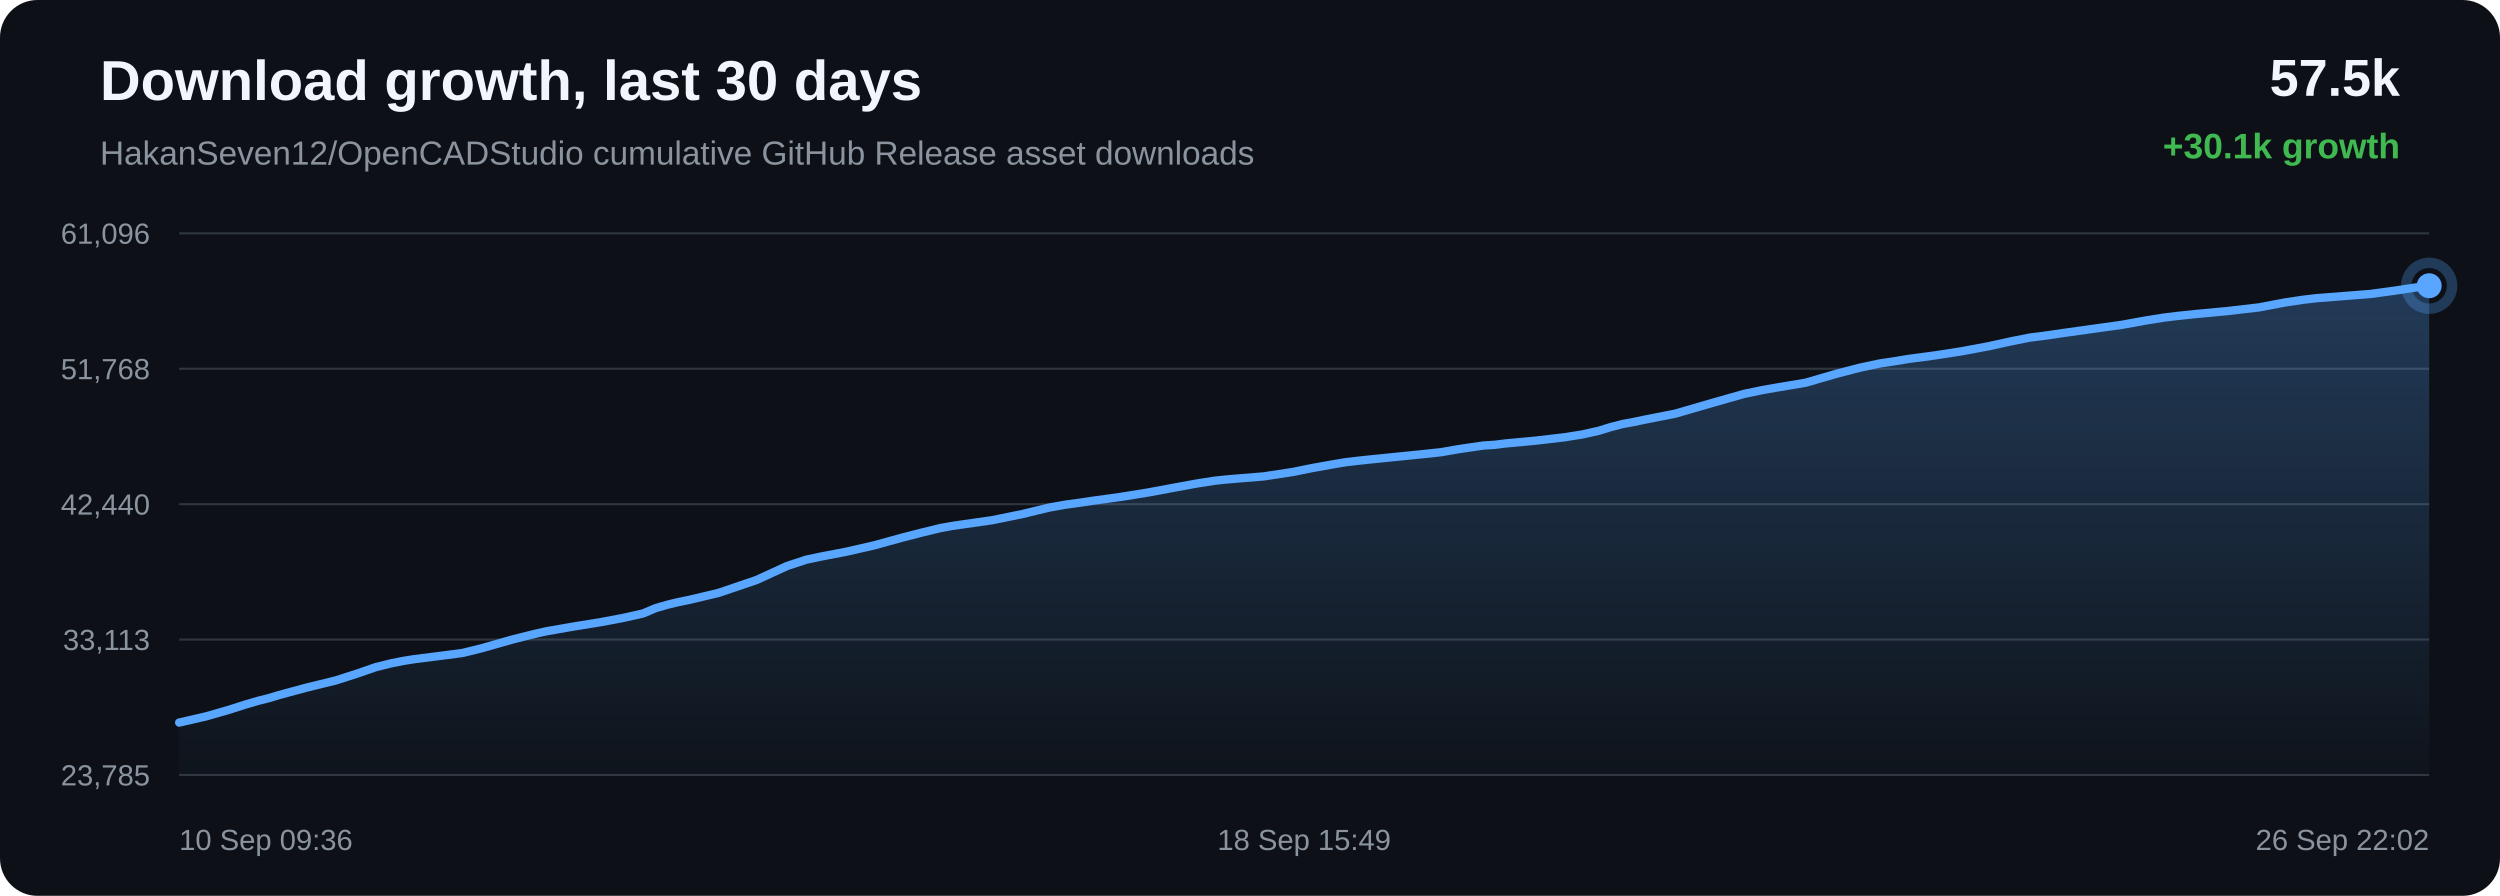
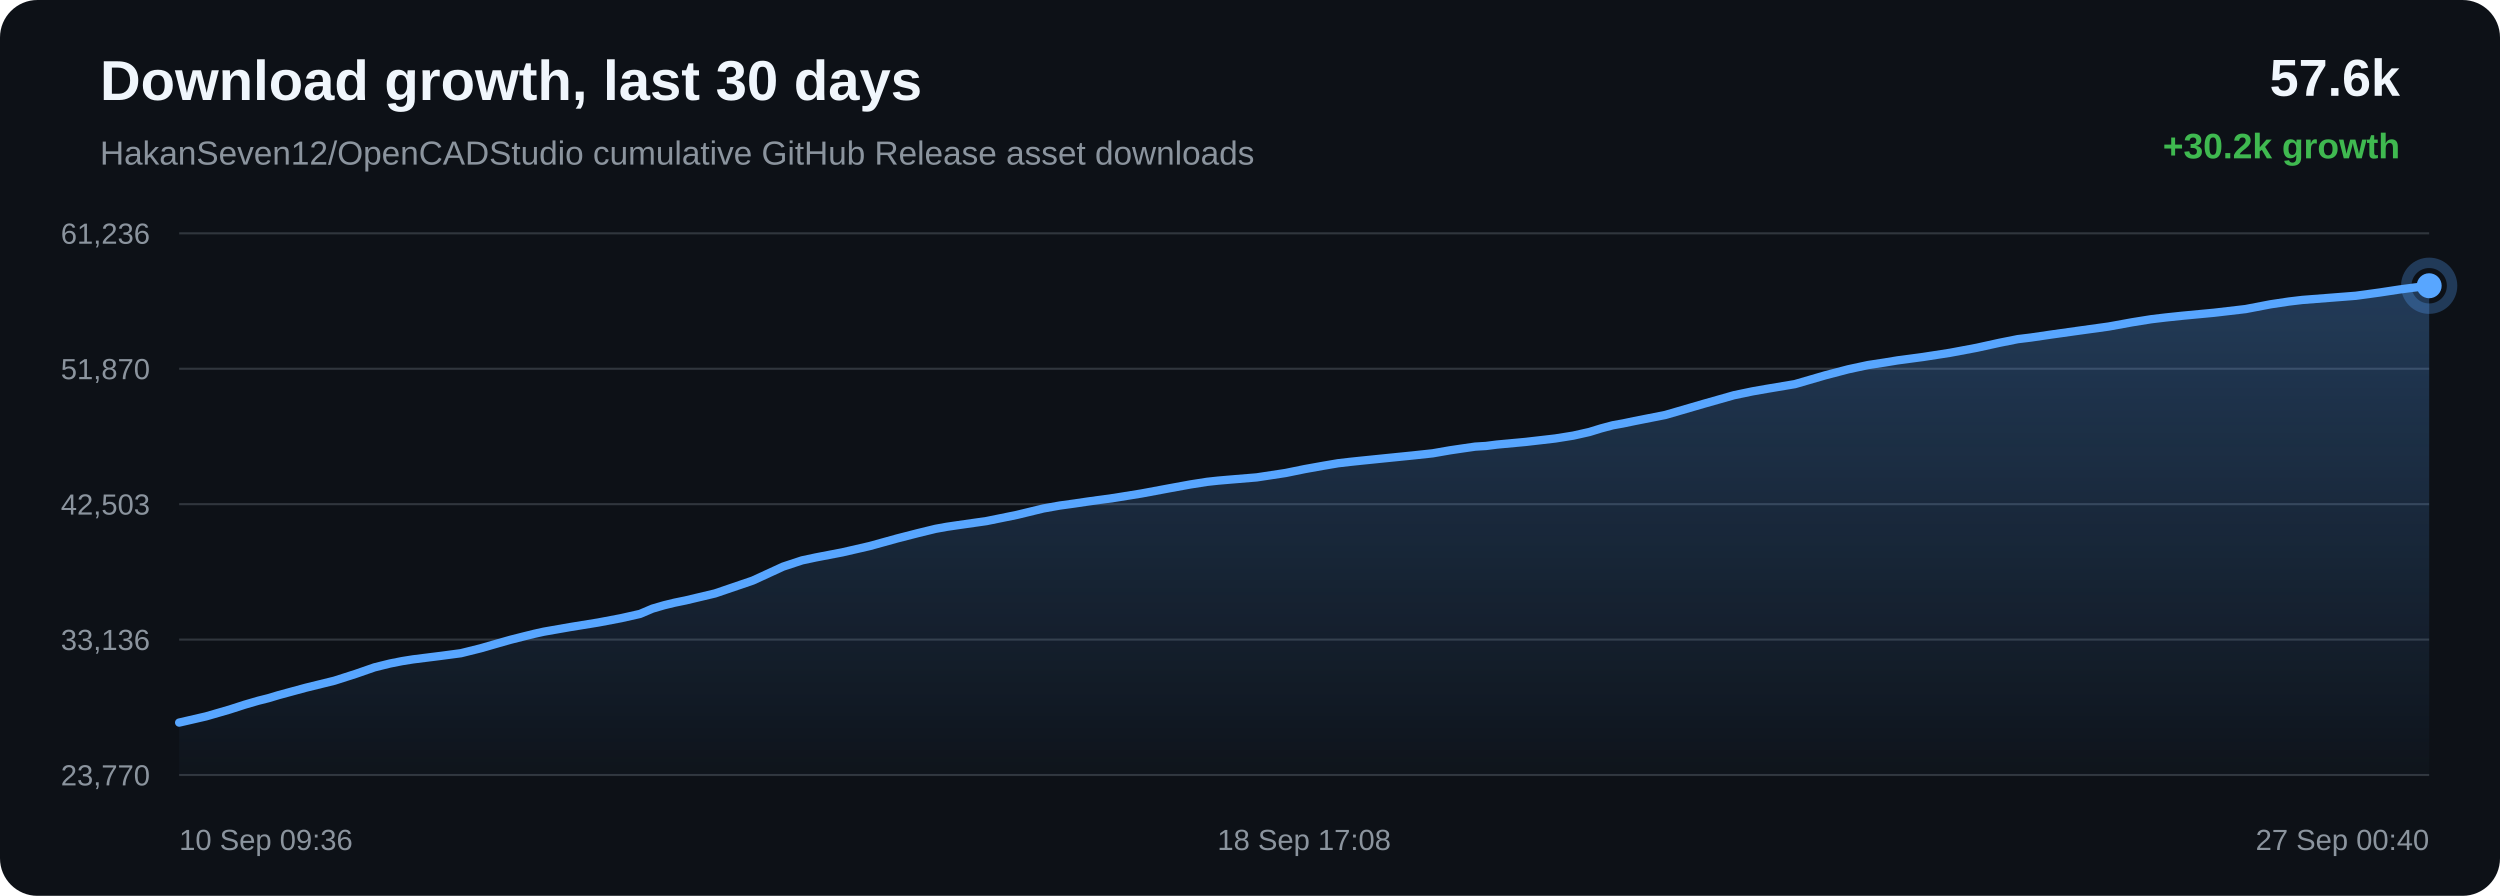
<svg xmlns="http://www.w3.org/2000/svg" width="1200" height="430" viewBox="0 0 1200 430">
  <defs>
    <linearGradient id="area" x1="0" x2="0" y1="0" y2="1">
      <stop offset="0%" stop-color="#58a6ff" stop-opacity="0.28" />
      <stop offset="100%" stop-color="#58a6ff" stop-opacity="0.02" />
    </linearGradient>
  </defs>
  <rect width="100%" height="100%" rx="18" fill="#0d1117" />
  <text x="48" y="48" fill="#f0f6fc" font-family="Arial, sans-serif" font-size="27" font-weight="700">Download growth, last 30 days</text>
  <text x="48" y="79" fill="#8b949e" font-family="Arial, sans-serif" font-size="16">HakanSeven12/OpenCADStudio cumulative GitHub Release asset downloads</text>
-   <text x="1152" y="46" text-anchor="end" fill="#f0f6fc" font-family="Arial, sans-serif" font-size="25" font-weight="700">57.5k</text>
-   <text x="1152" y="76" text-anchor="end" fill="#3fb950" font-family="Arial, sans-serif" font-size="17" font-weight="700">+30.1k growth</text>
+   <text x="1152" y="46" text-anchor="end" fill="#f0f6fc" font-family="Arial, sans-serif" font-size="25" font-weight="700">57.6k</text>
+   <text x="1152" y="76" text-anchor="end" fill="#3fb950" font-family="Arial, sans-serif" font-size="17" font-weight="700">+30.2k growth</text>
  <line x1="86" y1="112.00" x2="1166" y2="112.00" stroke="#30363d" stroke-width="1" />
  <line x1="86" y1="177.00" x2="1166" y2="177.00" stroke="#30363d" stroke-width="1" />
  <line x1="86" y1="242.00" x2="1166" y2="242.00" stroke="#30363d" stroke-width="1" />
  <line x1="86" y1="307.00" x2="1166" y2="307.00" stroke="#30363d" stroke-width="1" />
  <line x1="86" y1="372.00" x2="1166" y2="372.00" stroke="#30363d" stroke-width="1" />
-   <text x="72" y="117.00" text-anchor="end" fill="#8b949e" font-family="Arial, sans-serif" font-size="14">61,096</text>
-   <text x="72" y="182.00" text-anchor="end" fill="#8b949e" font-family="Arial, sans-serif" font-size="14">51,768</text>
-   <text x="72" y="247.00" text-anchor="end" fill="#8b949e" font-family="Arial, sans-serif" font-size="14">42,440</text>
-   <text x="72" y="312.00" text-anchor="end" fill="#8b949e" font-family="Arial, sans-serif" font-size="14">33,113</text>
-   <text x="72" y="377.00" text-anchor="end" fill="#8b949e" font-family="Arial, sans-serif" font-size="14">23,785</text>
-   <path d="M 86.00 346.84 L 98.97 343.85 L 110.36 340.57 L 117.66 338.22 L 124.27 336.30 L 129.01 335.11 L 134.05 333.60 L 147.12 330.06 L 161.01 326.66 L 171.47 323.31 L 180.37 320.22 L 187.88 318.36 L 193.74 317.21 L 198.99 316.38 L 211.51 314.80 L 222.14 313.40 L 231.70 311.03 L 240.29 308.57 L 246.24 306.89 L 252.59 305.28 L 257.65 304.04 L 262.17 303.03 L 274.81 300.82 L 288.41 298.62 L 299.52 296.52 L 308.67 294.46 L 314.70 291.91 L 320.32 290.28 L 325.38 289.05 L 330.68 287.97 L 344.93 284.59 L 363.16 278.39 L 377.81 271.67 L 386.97 268.66 L 393.63 267.24 L 406.41 264.79 L 419.69 261.75 L 432.87 258.10 L 443.07 255.49 L 451.46 253.45 L 456.86 252.48 L 462.26 251.69 L 476.08 249.72 L 490.78 246.74 L 503.57 243.63 L 511.49 242.23 L 518.59 241.26 L 524.91 240.31 L 537.80 238.54 L 550.94 236.42 L 564.01 234.00 L 574.62 232.06 L 582.72 230.79 L 588.02 230.21 L 593.38 229.75 L 606.65 228.67 L 620.63 226.53 L 629.81 224.67 L 638.73 223.07 L 646.01 221.84 L 651.75 221.17 L 657.11 220.60 L 669.90 219.31 L 681.68 218.12 L 691.69 217.06 L 700.01 215.61 L 706.15 214.70 L 712.22 213.83 L 717.39 213.52 L 722.68 212.85 L 736.58 211.57 L 750.87 209.91 L 759.57 208.53 L 767.41 206.77 L 772.99 205.05 L 778.76 203.53 L 783.70 202.65 L 789.10 201.52 L 804.09 198.56 L 822.99 193.08 L 837.27 189.04 L 846.19 187.19 L 853.00 186.00 L 866.69 183.71 L 881.43 179.43 L 892.52 176.54 L 902.04 174.51 L 910.02 173.29 L 916.30 172.26 L 928.67 170.61 L 941.66 168.60 L 954.59 166.18 L 965.67 163.75 L 974.36 162.03 L 980.55 161.27 L 990.98 159.75 L 1004.54 157.85 L 1018.29 155.95 L 1029.64 153.89 L 1038.88 152.42 L 1045.78 151.59 L 1054.04 150.72 L 1069.28 149.30 L 1084.47 147.53 L 1096.50 145.23 L 1105.35 143.90 L 1111.87 143.13 L 1124.79 142.12 L 1137.71 141.11 L 1149.20 139.55 L 1158.91 138.08 L 1166.00 137.16 L 1166.00 372.00 L 86.00 372.00 Z" fill="url(#area)" />
-   <path d="M 86.00 346.84 L 98.97 343.85 L 110.36 340.57 L 117.66 338.22 L 124.27 336.30 L 129.01 335.11 L 134.05 333.60 L 147.12 330.06 L 161.01 326.66 L 171.47 323.31 L 180.37 320.22 L 187.88 318.36 L 193.74 317.21 L 198.99 316.38 L 211.51 314.80 L 222.14 313.40 L 231.70 311.03 L 240.29 308.57 L 246.24 306.89 L 252.59 305.28 L 257.65 304.04 L 262.17 303.03 L 274.81 300.82 L 288.41 298.62 L 299.52 296.52 L 308.67 294.46 L 314.70 291.91 L 320.32 290.28 L 325.38 289.05 L 330.68 287.97 L 344.93 284.59 L 363.16 278.39 L 377.81 271.67 L 386.97 268.66 L 393.63 267.24 L 406.41 264.79 L 419.69 261.75 L 432.87 258.10 L 443.07 255.49 L 451.46 253.45 L 456.86 252.48 L 462.26 251.69 L 476.08 249.72 L 490.78 246.74 L 503.57 243.63 L 511.49 242.23 L 518.59 241.26 L 524.91 240.31 L 537.80 238.54 L 550.94 236.42 L 564.01 234.00 L 574.62 232.06 L 582.72 230.79 L 588.02 230.21 L 593.38 229.75 L 606.65 228.67 L 620.63 226.53 L 629.81 224.67 L 638.73 223.07 L 646.01 221.84 L 651.75 221.17 L 657.11 220.60 L 669.90 219.31 L 681.68 218.12 L 691.69 217.06 L 700.01 215.61 L 706.15 214.70 L 712.22 213.83 L 717.39 213.52 L 722.68 212.85 L 736.58 211.57 L 750.87 209.91 L 759.57 208.53 L 767.41 206.77 L 772.99 205.05 L 778.76 203.53 L 783.70 202.65 L 789.10 201.52 L 804.09 198.56 L 822.99 193.08 L 837.27 189.04 L 846.19 187.19 L 853.00 186.00 L 866.69 183.71 L 881.43 179.43 L 892.52 176.54 L 902.04 174.51 L 910.02 173.29 L 916.30 172.26 L 928.67 170.61 L 941.66 168.60 L 954.59 166.18 L 965.67 163.75 L 974.36 162.03 L 980.55 161.27 L 990.98 159.75 L 1004.54 157.85 L 1018.29 155.95 L 1029.64 153.89 L 1038.88 152.42 L 1045.78 151.59 L 1054.04 150.72 L 1069.28 149.30 L 1084.47 147.53 L 1096.50 145.23 L 1105.35 143.90 L 1111.87 143.13 L 1124.79 142.12 L 1137.71 141.11 L 1149.20 139.55 L 1158.91 138.08 L 1166.00 137.16" fill="none" stroke="#58a6ff" stroke-width="4" stroke-linecap="round" stroke-linejoin="round" />
+   <text x="72" y="117.00" text-anchor="end" fill="#8b949e" font-family="Arial, sans-serif" font-size="14">61,236</text>
+   <text x="72" y="182.00" text-anchor="end" fill="#8b949e" font-family="Arial, sans-serif" font-size="14">51,870</text>
+   <text x="72" y="247.00" text-anchor="end" fill="#8b949e" font-family="Arial, sans-serif" font-size="14">42,503</text>
+   <text x="72" y="312.00" text-anchor="end" fill="#8b949e" font-family="Arial, sans-serif" font-size="14">33,136</text>
+   <text x="72" y="377.00" text-anchor="end" fill="#8b949e" font-family="Arial, sans-serif" font-size="14">23,770</text>
+   <path d="M 86.00 346.84 L 98.88 343.87 L 110.20 340.59 L 117.45 338.25 L 124.02 336.34 L 128.73 335.16 L 133.73 333.66 L 146.72 330.13 L 160.52 326.74 L 170.90 323.41 L 179.75 320.33 L 187.21 318.48 L 193.03 317.33 L 198.24 316.50 L 210.68 314.94 L 221.25 313.54 L 230.74 311.18 L 239.27 308.72 L 245.18 307.05 L 251.50 305.45 L 256.52 304.21 L 261.02 303.21 L 273.57 301.01 L 287.08 298.82 L 298.11 296.73 L 307.21 294.68 L 313.19 292.14 L 318.78 290.51 L 323.80 289.29 L 329.08 288.21 L 343.22 284.85 L 361.34 278.67 L 375.89 271.98 L 384.99 268.98 L 391.60 267.57 L 404.31 265.13 L 417.49 262.10 L 430.59 258.47 L 440.72 255.87 L 449.06 253.84 L 454.42 252.87 L 459.79 252.08 L 473.51 250.12 L 488.12 247.15 L 500.83 244.06 L 508.70 242.66 L 515.75 241.69 L 522.03 240.75 L 534.83 238.99 L 547.88 236.88 L 560.86 234.46 L 571.41 232.53 L 579.45 231.27 L 584.72 230.70 L 590.05 230.24 L 603.22 229.15 L 617.12 227.03 L 626.23 225.17 L 635.10 223.58 L 642.33 222.35 L 648.03 221.69 L 653.36 221.13 L 666.06 219.84 L 677.77 218.66 L 687.71 217.59 L 695.97 216.15 L 702.07 215.25 L 708.10 214.38 L 713.24 214.07 L 718.49 213.40 L 732.30 212.12 L 746.50 210.48 L 755.14 209.10 L 762.93 207.35 L 768.47 205.64 L 774.20 204.12 L 779.11 203.24 L 784.48 202.12 L 799.37 199.18 L 818.15 193.72 L 832.33 189.70 L 841.19 187.85 L 847.96 186.66 L 861.56 184.38 L 876.20 180.13 L 887.21 177.25 L 896.67 175.22 L 904.61 174.01 L 910.84 172.98 L 923.13 171.34 L 936.03 169.34 L 948.88 166.93 L 959.88 164.51 L 968.52 162.79 L 974.67 162.04 L 985.03 160.52 L 998.50 158.63 L 1012.16 156.74 L 1023.44 154.69 L 1032.62 153.22 L 1039.47 152.40 L 1047.68 151.54 L 1062.82 150.11 L 1077.91 148.35 L 1089.86 146.06 L 1098.64 144.74 L 1105.12 143.97 L 1117.97 142.97 L 1130.80 141.97 L 1142.21 140.41 L 1151.85 138.94 L 1158.90 138.02 L 1166.00 137.16 L 1166.00 372.00 L 86.00 372.00 Z" fill="url(#area)" />
+   <path d="M 86.00 346.84 L 98.88 343.87 L 110.20 340.59 L 117.45 338.25 L 124.02 336.34 L 128.73 335.16 L 133.73 333.66 L 146.72 330.13 L 160.52 326.74 L 170.90 323.41 L 179.75 320.33 L 187.21 318.48 L 193.03 317.33 L 198.24 316.50 L 210.68 314.94 L 221.25 313.54 L 230.74 311.18 L 239.27 308.72 L 245.18 307.05 L 251.50 305.45 L 256.52 304.21 L 261.02 303.21 L 273.57 301.01 L 287.08 298.82 L 298.11 296.73 L 307.21 294.68 L 313.19 292.14 L 318.78 290.51 L 323.80 289.29 L 329.08 288.21 L 343.22 284.85 L 361.34 278.67 L 375.89 271.98 L 384.99 268.98 L 391.60 267.57 L 404.31 265.13 L 417.49 262.10 L 430.59 258.47 L 440.72 255.87 L 449.06 253.84 L 454.42 252.87 L 459.79 252.08 L 473.51 250.12 L 488.12 247.15 L 500.83 244.06 L 508.70 242.66 L 515.75 241.69 L 522.03 240.75 L 534.83 238.99 L 547.88 236.88 L 560.86 234.46 L 571.41 232.53 L 579.45 231.27 L 584.72 230.70 L 590.05 230.24 L 603.22 229.15 L 617.12 227.03 L 626.23 225.17 L 635.10 223.58 L 642.33 222.35 L 648.03 221.69 L 653.36 221.13 L 666.06 219.84 L 677.77 218.66 L 687.71 217.59 L 695.97 216.15 L 702.07 215.25 L 708.10 214.38 L 713.24 214.07 L 718.49 213.40 L 732.30 212.12 L 746.50 210.48 L 755.14 209.10 L 762.93 207.35 L 768.47 205.64 L 774.20 204.12 L 779.11 203.24 L 784.48 202.12 L 799.37 199.18 L 818.15 193.72 L 832.33 189.70 L 841.19 187.85 L 847.96 186.66 L 861.56 184.38 L 876.20 180.13 L 887.21 177.25 L 896.67 175.22 L 904.61 174.01 L 910.84 172.98 L 923.13 171.34 L 936.03 169.34 L 948.88 166.93 L 959.88 164.51 L 968.52 162.79 L 974.67 162.04 L 985.03 160.52 L 998.50 158.63 L 1012.16 156.74 L 1023.44 154.69 L 1032.62 153.22 L 1039.47 152.40 L 1047.68 151.54 L 1062.82 150.11 L 1077.91 148.35 L 1089.86 146.06 L 1098.64 144.74 L 1105.12 143.97 L 1117.97 142.97 L 1130.80 141.97 L 1142.21 140.41 L 1151.85 138.94 L 1158.90 138.02 L 1166.00 137.16" fill="none" stroke="#58a6ff" stroke-width="4" stroke-linecap="round" stroke-linejoin="round" />
  <circle cx="1166.00" cy="137.16" r="6" fill="#58a6ff" />
  <circle cx="1166.00" cy="137.16" r="11" fill="none" stroke="#58a6ff" stroke-opacity="0.28" stroke-width="5" />
  <text x="86.00" y="408" text-anchor="start" fill="#8b949e" font-family="Arial, sans-serif" font-size="14">10 Sep 09:36</text>
-   <text x="626.00" y="408" text-anchor="middle" fill="#8b949e" font-family="Arial, sans-serif" font-size="14">18 Sep 15:49</text>
-   <text x="1166.00" y="408" text-anchor="end" fill="#8b949e" font-family="Arial, sans-serif" font-size="14">26 Sep 22:02</text>
+   <text x="626.00" y="408" text-anchor="middle" fill="#8b949e" font-family="Arial, sans-serif" font-size="14">18 Sep 17:08</text>
+   <text x="1166.00" y="408" text-anchor="end" fill="#8b949e" font-family="Arial, sans-serif" font-size="14">27 Sep 00:40</text>
</svg>
